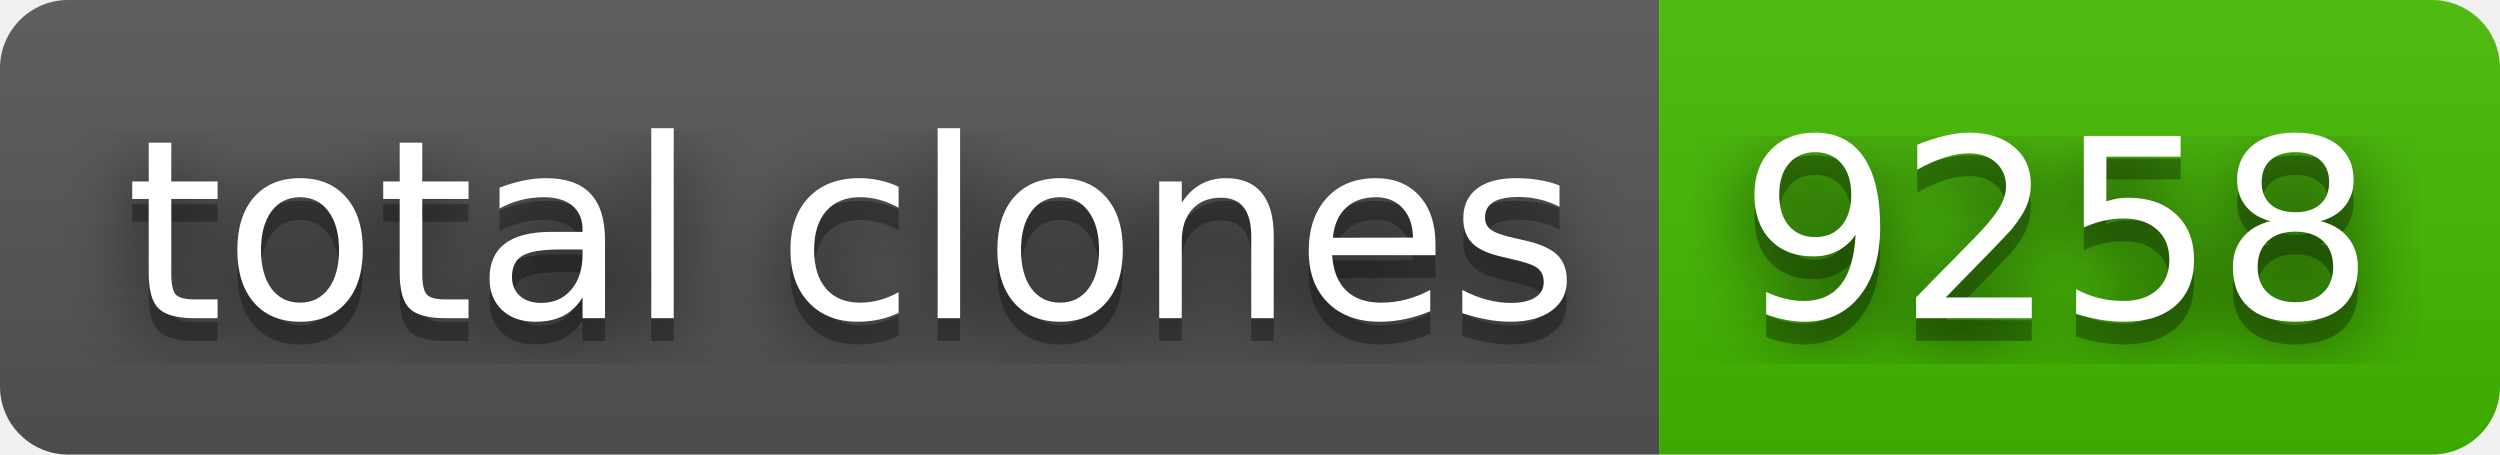
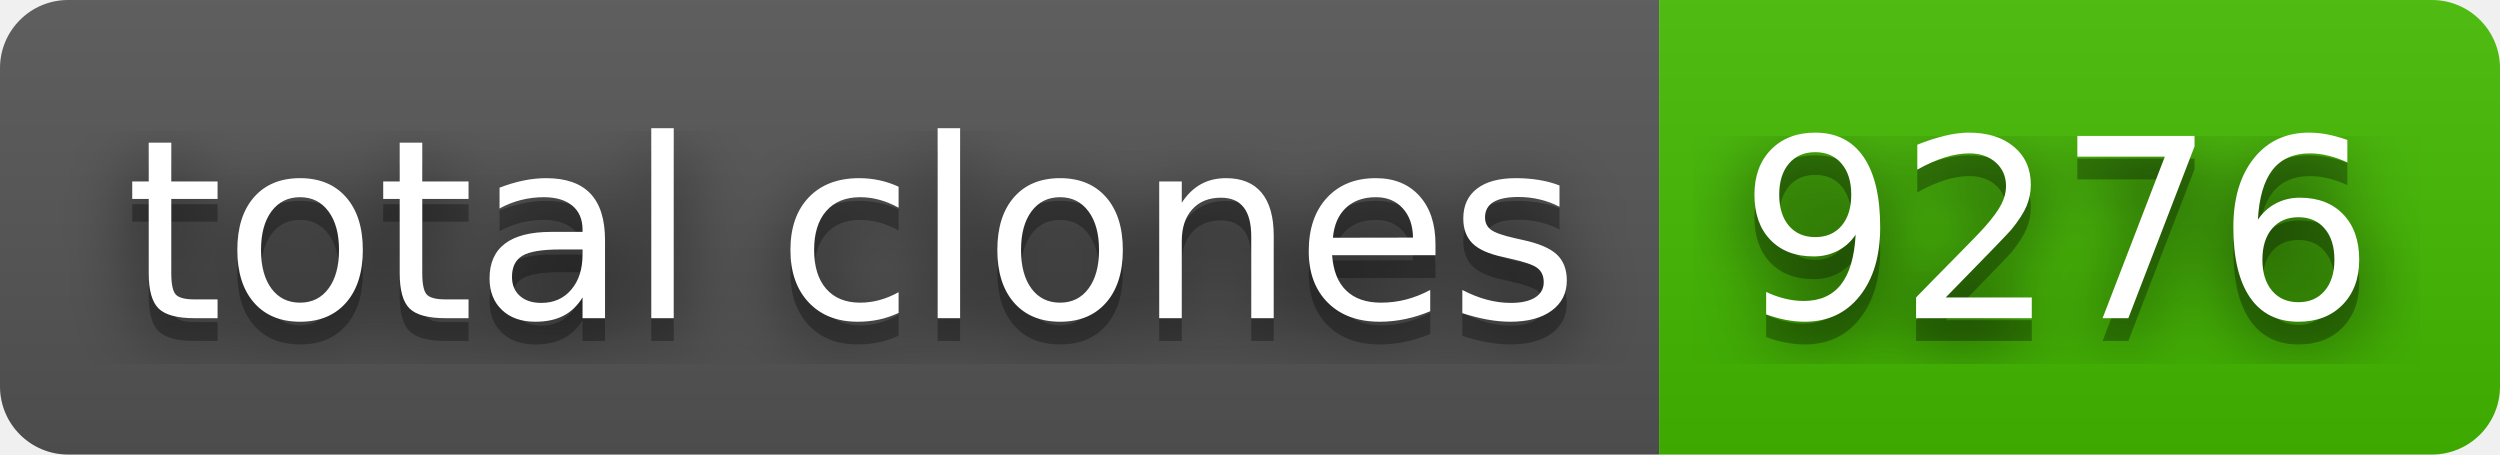
- <svg xmlns="http://www.w3.org/2000/svg" width="110" height="20" role="img" aria-label="total clones: 9258">
+ <svg xmlns="http://www.w3.org/2000/svg" width="110" height="20" role="img" aria-label="total clones: 9276">
  <filter id="blur">
    <feGaussianBlur stdDeviation="16" />
  </filter>
  <linearGradient id="s" x2="0" y2="100%">
    <stop offset="0" stop-color="#bbb" stop-opacity=".1" />
    <stop offset="1" stop-opacity=".1" />
  </linearGradient>
  <clipPath id="r">
    <rect width="110" height="20" rx="3" />
  </clipPath>
  <g clip-path="url(#r)">
    <rect width="73" height="20" fill="#555" />
    <rect x="73" width="37" height="20" fill="#4b0" />
    <rect width="110" height="20" fill="url(#s)" />
  </g>
  <g fill="#fff" text-anchor="middle" font-family="Verdana,Geneva,DejaVu Sans,sans-serif" text-rendering="geometricPrecision" font-size="110">
    <g transform="scale(.1)">
      <g aria-hidden="true" fill="#010101">
        <text x="375" y="150" fill-opacity=".8" filter="url(#blur)" textLength="630">total clones</text>
        <text x="375" y="150" fill-opacity=".3" textLength="630">total clones</text>
      </g>
      <text x="375" y="140" textLength="630">total clones</text>
    </g>
    <g transform="scale(.1)">
      <g aria-hidden="true" fill="#010101">
-         <text x="905" y="150" fill-opacity=".8" filter="url(#blur)" textLength="270">9258</text>
-         <text x="905" y="150" fill-opacity=".3" textLength="270">9258</text>
+         <text x="905" y="150" fill-opacity=".8" filter="url(#blur)" textLength="270">9276</text>
+         <text x="905" y="150" fill-opacity=".3" textLength="270">9276</text>
      </g>
-       <text x="905" y="140" textLength="270">9258</text>
+       <text x="905" y="140" textLength="270">9276</text>
    </g>
  </g>
</svg>
